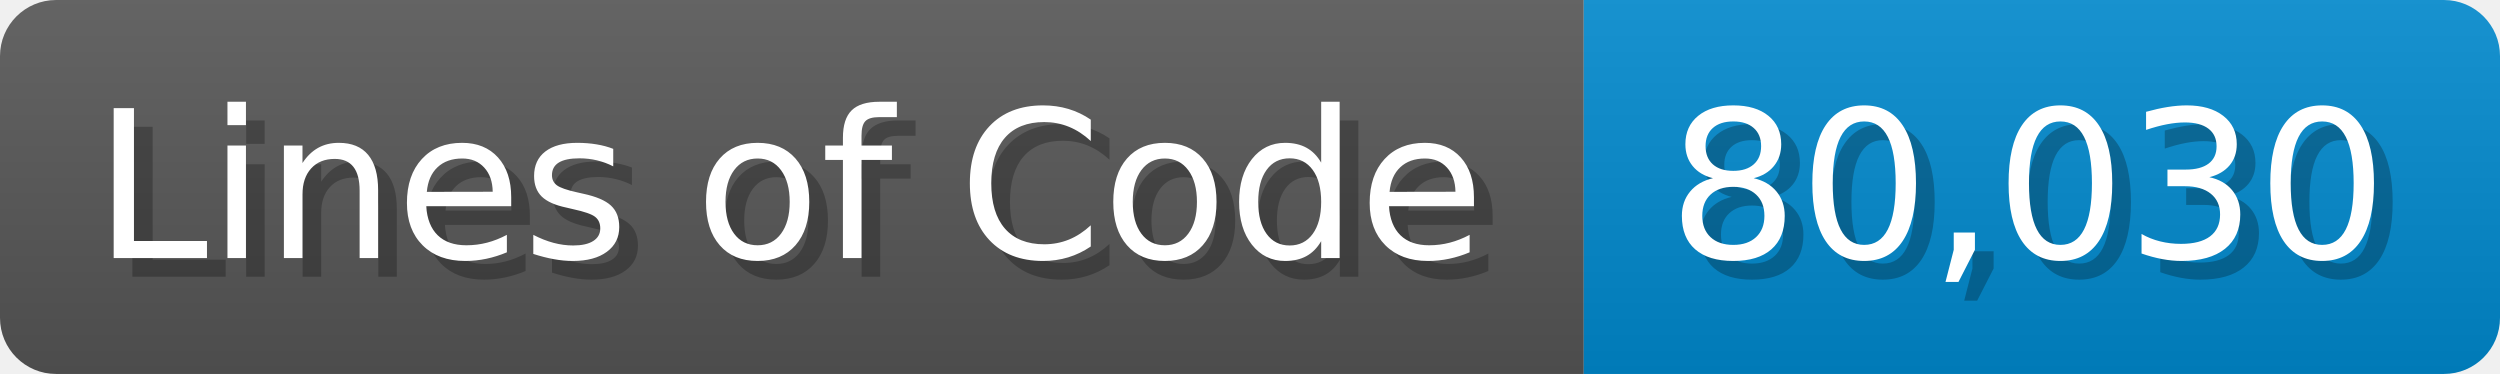
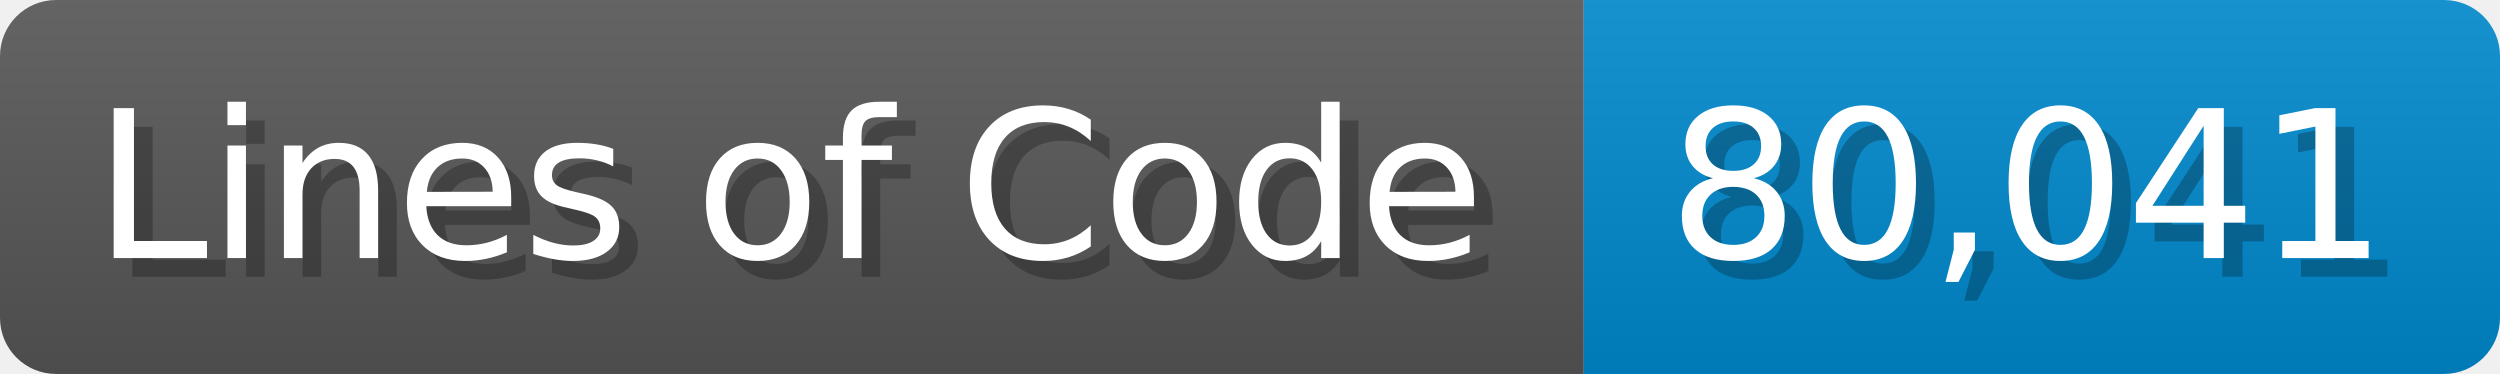
<svg xmlns="http://www.w3.org/2000/svg" width="133.7" height="20" viewBox="0 0 1337 200">
  <linearGradient id="a" x2="0" y2="100%">
    <stop offset="0" stop-opacity=".1" stop-color="#EEE" />
    <stop offset="1" stop-opacity=".1" />
  </linearGradient>
  <mask id="m">
    <rect width="1337" height="200" rx="30" fill="#FFF" />
  </mask>
  <g mask="url(#m)">
    <rect width="847" height="200" fill="#555" />
    <rect width="490" height="200" fill="#08C" x="847" />
    <rect width="1337" height="200" fill="url(#a)" />
  </g>
  <g fill="#fff" text-anchor="start" font-family="Verdana,DejaVu Sans,sans-serif" font-size="110">
    <text x="60" y="148" textLength="747" fill="#000" opacity="0.25">Lines of Code</text>
    <text x="50" y="138" textLength="747">Lines of Code</text>
-     <text x="902" y="148" textLength="390" fill="#000" opacity="0.25">80,030</text>
-     <text x="892" y="138" textLength="390">80,030</text>
+     <text x="902" y="148" textLength="390" fill="#000" opacity="0.25">80,041</text>
+     <text x="892" y="138" textLength="390">80,041</text>
  </g>
</svg>
